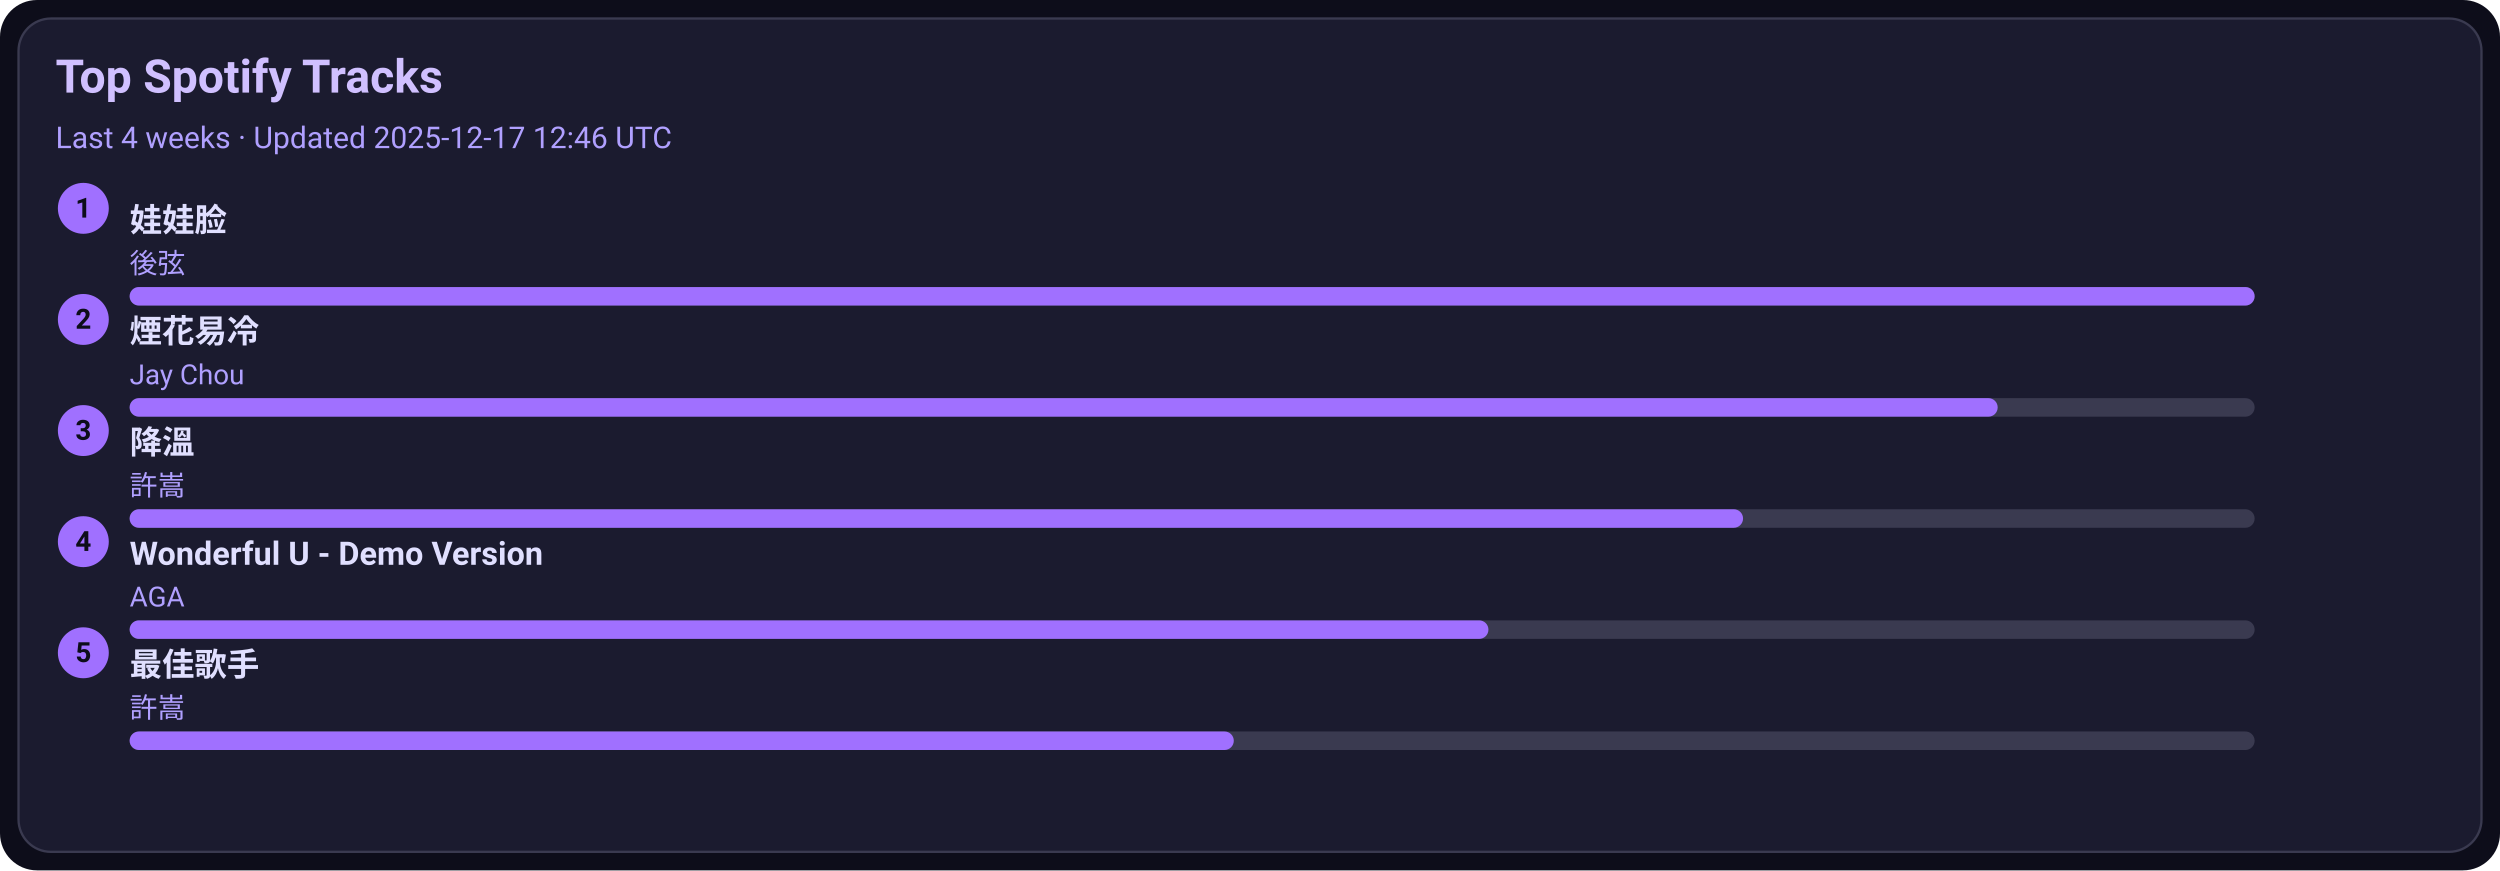
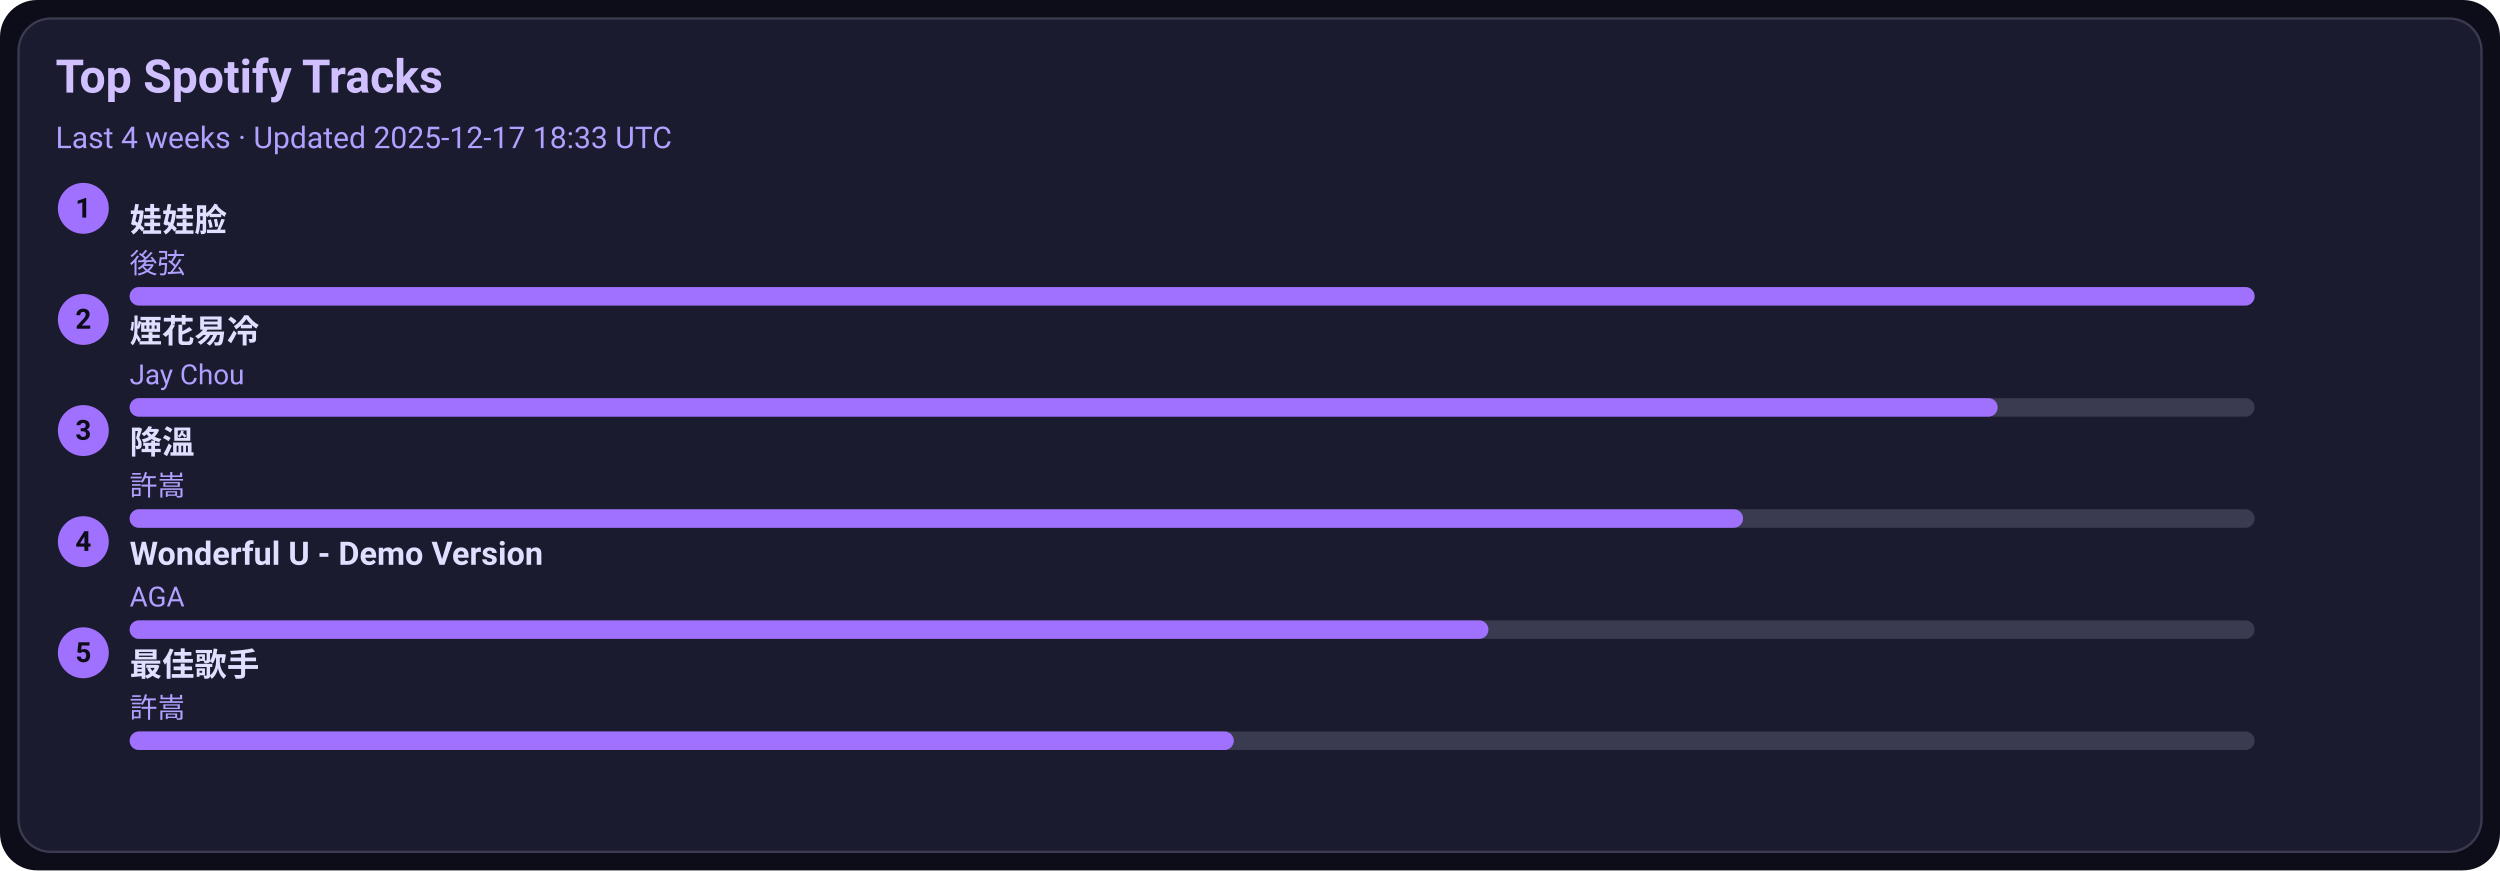
<svg xmlns="http://www.w3.org/2000/svg" width="1080" height="376" viewBox="0 0 1080 376">
  <style>text{font-family:-apple-system,BlinkMacSystemFont,Segoe UI,Roboto,Ubuntu,Helvetica Neue,Arial,Noto Sans,sans-serif}</style>
  <rect width="1080" height="376" rx="16" fill="#0d0d1a" />
  <rect x="8" y="8" width="1064" height="360" rx="14" fill="#1b1b2f" stroke="#3a3a50" />
  <text x="24" y="40" font-size="20" fill="#d0c0ff" font-weight="600">Top Spotify Tracks</text>
-   <text x="24" y="64" font-size="13" fill="#b0a0ff">Last 4 weeks · Updated 2025-12-17 12:46 UTC</text>
+   <text x="24" y="64" font-size="13" fill="#b0a0ff">Last 4 weeks · Updated 2025-12-17 18:33 UTC</text>
  <circle cx="36" cy="90" r="11" fill="#a070ff" />
  <text x="36" y="94" text-anchor="middle" font-size="12" fill="#0d0d1a" font-weight="700">1</text>
  <a href="https://open.spotify.com/track/08ouEICweFmqfgPJnRIQkE" target="_blank" rel="noopener noreferrer">
    <text x="56" y="100" font-size="14" fill="#e0dfff" font-weight="600">娃娃脸</text>
  </a>
  <text x="56" y="118" font-size="12" fill="#b0a0ff">後弦</text>
  <rect x="56" y="124" width="918" height="8" rx="4" fill="#3a3a50" />
  <rect x="56" y="124" width="918" height="8" rx="4" fill="#a070ff" />
  <circle cx="36" cy="138" r="11" fill="#a070ff" />
  <text x="36" y="142" text-anchor="middle" font-size="12" fill="#0d0d1a" font-weight="700">2</text>
  <a href="https://open.spotify.com/track/24beWW0pQCJEF3IVSpIryu" target="_blank" rel="noopener noreferrer">
    <text x="56" y="148" font-size="14" fill="#e0dfff" font-weight="600">煙花易冷</text>
  </a>
  <text x="56" y="166" font-size="12" fill="#b0a0ff">Jay Chou</text>
  <rect x="56" y="172" width="918" height="8" rx="4" fill="#3a3a50" />
  <rect x="56" y="172" width="807" height="8" rx="4" fill="#a070ff" />
  <circle cx="36" cy="186" r="11" fill="#a070ff" />
  <text x="36" y="190" text-anchor="middle" font-size="12" fill="#0d0d1a" font-weight="700">3</text>
  <a href="https://open.spotify.com/track/2q9uhrOfyOnBa3oWR1PfYT" target="_blank" rel="noopener noreferrer">
    <text x="56" y="196" font-size="14" fill="#e0dfff" font-weight="600">降溫</text>
  </a>
  <text x="56" y="214" font-size="12" fill="#b0a0ff">許嵩</text>
  <rect x="56" y="220" width="918" height="8" rx="4" fill="#3a3a50" />
  <rect x="56" y="220" width="697" height="8" rx="4" fill="#a070ff" />
  <circle cx="36" cy="234" r="11" fill="#a070ff" />
  <text x="36" y="238" text-anchor="middle" font-size="12" fill="#0d0d1a" font-weight="700">4</text>
  <a href="https://open.spotify.com/track/2eSNpIOFoi1Q8wxw6CycXJ" target="_blank" rel="noopener noreferrer">
    <text x="56" y="244" font-size="14" fill="#e0dfff" font-weight="600">Wonderful U - Demo Version</text>
  </a>
  <text x="56" y="262" font-size="12" fill="#b0a0ff">AGA</text>
  <rect x="56" y="268" width="918" height="8" rx="4" fill="#3a3a50" />
  <rect x="56" y="268" width="587" height="8" rx="4" fill="#a070ff" />
  <circle cx="36" cy="282" r="11" fill="#a070ff" />
  <text x="36" y="286" text-anchor="middle" font-size="12" fill="#0d0d1a" font-weight="700">5</text>
  <a href="https://open.spotify.com/track/1tXkID53w0fBaY5p3MjNxN" target="_blank" rel="noopener noreferrer">
    <text x="56" y="292" font-size="14" fill="#e0dfff" font-weight="600">最佳歌手</text>
  </a>
  <text x="56" y="310" font-size="12" fill="#b0a0ff">許嵩</text>
  <rect x="56" y="316" width="918" height="8" rx="4" fill="#3a3a50" />
  <rect x="56" y="316" width="477" height="8" rx="4" fill="#a070ff" />
</svg>
